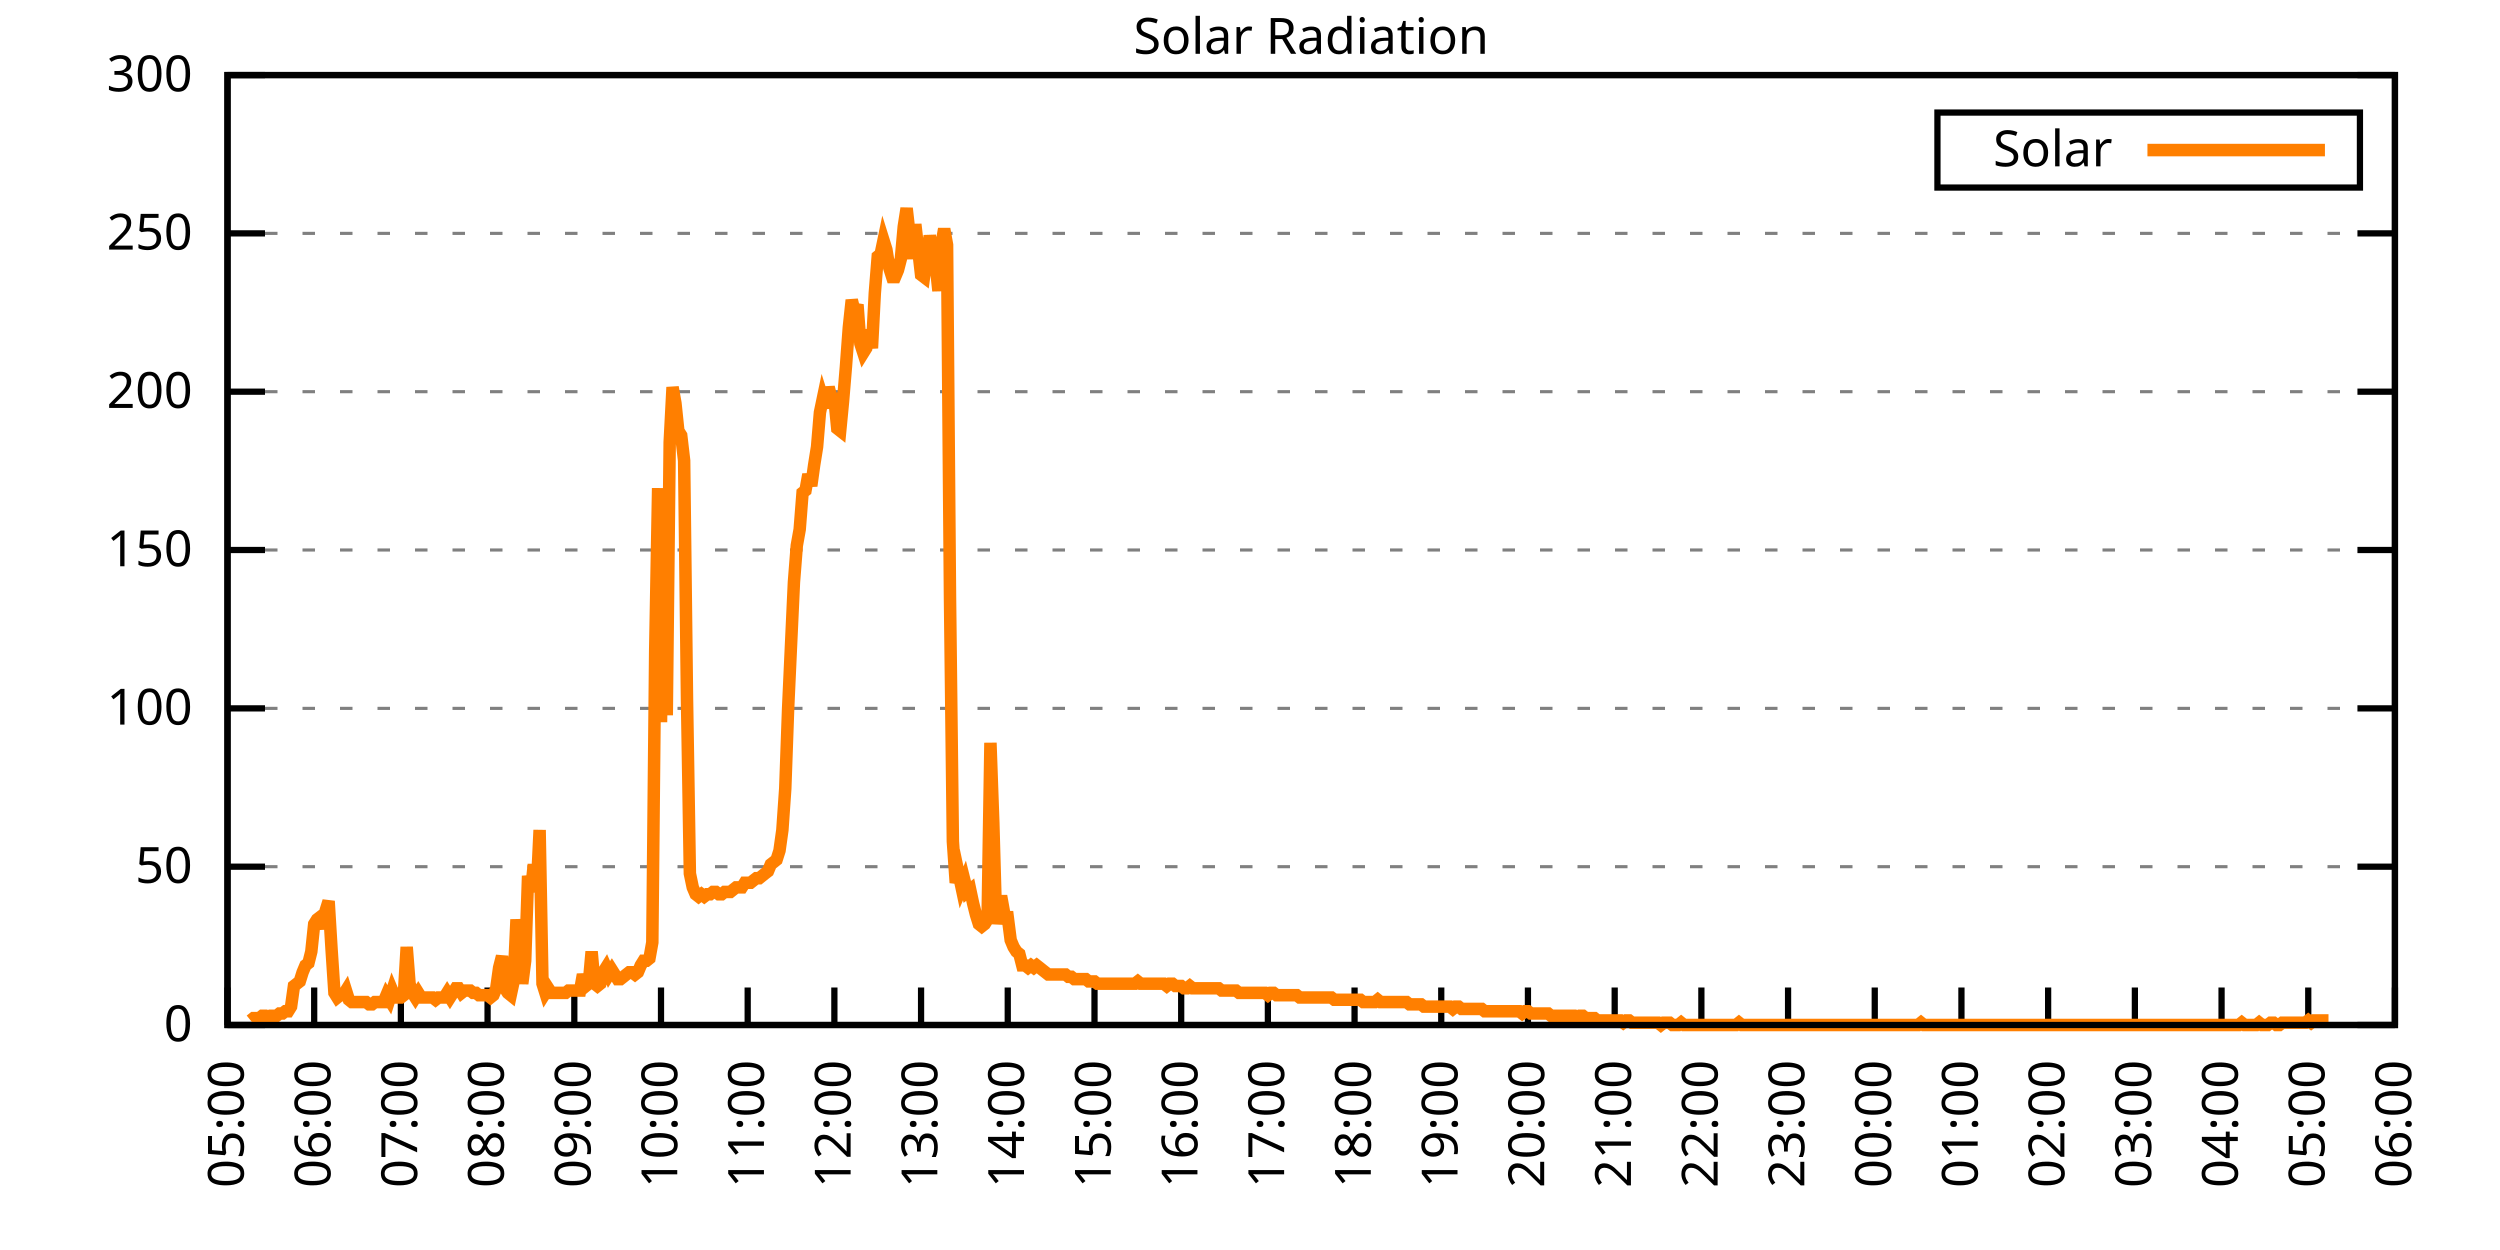
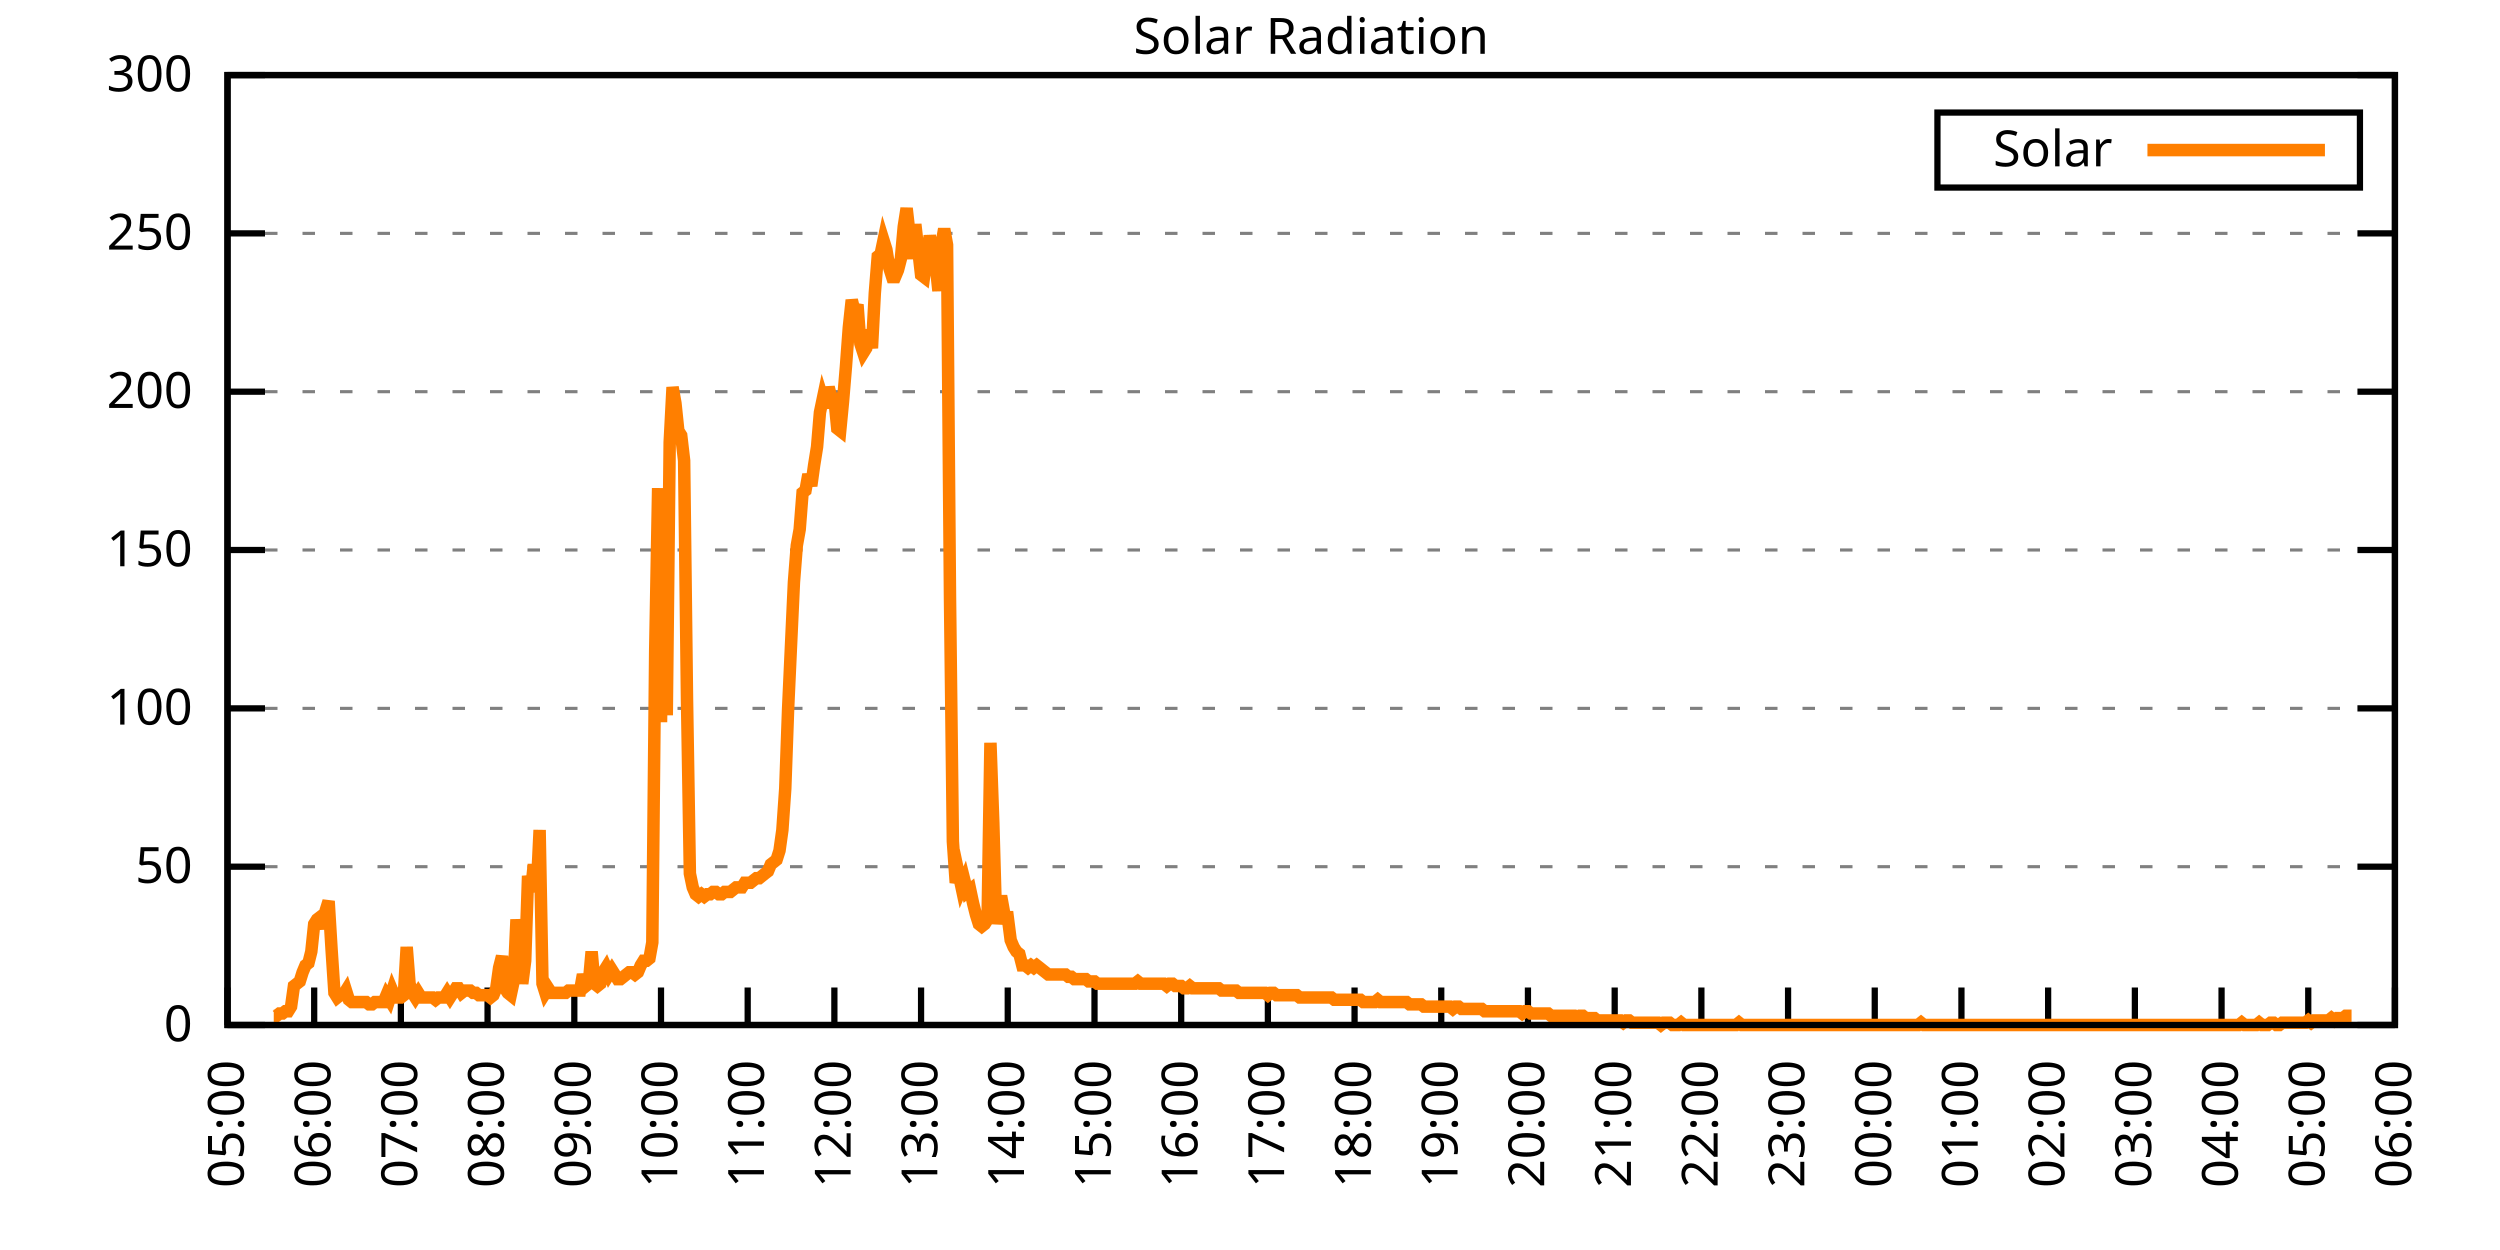
<svg xmlns="http://www.w3.org/2000/svg" xmlns:xlink="http://www.w3.org/1999/xlink" width="400" height="200" viewBox="0 0 400 200">
  <g id="gnuplot_canvas">
    <rect x="0" y="0" width="400" height="200" fill="none" />
    <defs>
      <circle id="gpDot" r="0.5" stroke-width="0.5" stroke="currentColor" />
      <path id="gpPt0" stroke-width="0.333" stroke="currentColor" d="M-1,0 h2 M0,-1 v2" />
      <path id="gpPt1" stroke-width="0.333" stroke="currentColor" d="M-1,-1 L1,1 M1,-1 L-1,1" />
      <path id="gpPt2" stroke-width="0.333" stroke="currentColor" d="M-1,0 L1,0 M0,-1 L0,1 M-1,-1 L1,1 M-1,1 L1,-1" />
      <rect id="gpPt3" stroke-width="0.333" stroke="currentColor" x="-1" y="-1" width="2" height="2" />
      <rect id="gpPt4" stroke-width="0.333" stroke="currentColor" fill="currentColor" x="-1" y="-1" width="2" height="2" />
      <circle id="gpPt5" stroke-width="0.333" stroke="currentColor" cx="0" cy="0" r="1" />
      <use xlink:href="#gpPt5" id="gpPt6" fill="currentColor" stroke="none" />
      <path id="gpPt7" stroke-width="0.333" stroke="currentColor" d="M0,-1.33 L-1.33,0.67 L1.33,0.67 z" />
      <use xlink:href="#gpPt7" id="gpPt8" fill="currentColor" stroke="none" />
      <use xlink:href="#gpPt7" id="gpPt9" stroke="currentColor" transform="rotate(180)" />
      <use xlink:href="#gpPt9" id="gpPt10" fill="currentColor" stroke="none" />
      <use xlink:href="#gpPt3" id="gpPt11" stroke="currentColor" transform="rotate(45)" />
      <use xlink:href="#gpPt11" id="gpPt12" fill="currentColor" stroke="none" />
      <path id="gpPt13" stroke-width="0.333" stroke="currentColor" d="M0,1.330 L1.265,0.411 L0.782,-1.067 L-0.782,-1.076 L-1.265,0.411 z" />
      <use xlink:href="#gpPt13" id="gpPt14" fill="currentColor" stroke="none" />
      <filter id="textbox" filterUnits="objectBoundingBox" x="0" y="0" height="1" width="1">
        <feFlood flood-color="white" flood-opacity="1" result="bgnd" />
        <feComposite in="SourceGraphic" in2="bgnd" operator="atop" />
      </filter>
      <filter id="greybox" filterUnits="objectBoundingBox" x="0" y="0" height="1" width="1">
        <feFlood flood-color="lightgrey" flood-opacity="1" result="grey" />
        <feComposite in="SourceGraphic" in2="grey" operator="atop" />
      </filter>
    </defs>
    <g fill="none" color="white" stroke="currentColor" stroke-width="1.00" stroke-linecap="butt" stroke-linejoin="miter">
</g>
    <g fill="none" color="black" stroke="currentColor" stroke-width="1.00" stroke-linecap="butt" stroke-linejoin="miter">
      <g stroke="none" shape-rendering="crispEdges">
        <polygon fill="rgb(255, 255, 255)" points="36.40,164.00 383.18,164.00 383.18,12.02 36.40,12.02 " />
      </g>
    </g>
    <g fill="none" color="black" stroke="currentColor" stroke-width="1.00" stroke-linecap="butt" stroke-linejoin="miter">
</g>
    <g fill="none" color="black" stroke="black" stroke-width="0.50" stroke-linecap="butt" stroke-linejoin="miter">
</g>
    <g fill="none" color="gray" stroke="currentColor" stroke-width="0.50" stroke-linecap="butt" stroke-linejoin="miter">
      <path stroke="gray" stroke-dasharray="2,4" class="gridline" d="M36.40,164.00 L383.19,164.00  " />
    </g>
    <g fill="none" color="gray" stroke="gray" stroke-width="1.00" stroke-linecap="butt" stroke-linejoin="miter">
</g>
    <g fill="none" color="black" stroke="currentColor" stroke-width="1.00" stroke-linecap="butt" stroke-linejoin="miter">
      <path stroke="black" d="M36.40,164.00 L42.40,164.00 M383.19,164.00 L377.19,164.00  " />
      <g transform="translate(30.80,166.60)" stroke="none" fill="black" font-family="Sans" font-size="8.00" text-anchor="end">
        <text>
          <tspan font-family="Sans"> 0</tspan>
        </text>
      </g>
    </g>
    <g fill="none" color="black" stroke="currentColor" stroke-width="1.00" stroke-linecap="butt" stroke-linejoin="miter">
</g>
    <g fill="none" color="black" stroke="black" stroke-width="0.50" stroke-linecap="butt" stroke-linejoin="miter">
</g>
    <g fill="none" color="gray" stroke="currentColor" stroke-width="0.50" stroke-linecap="butt" stroke-linejoin="miter">
      <path stroke="gray" stroke-dasharray="2,4" class="gridline" d="M36.40,138.67 L383.19,138.67  " />
    </g>
    <g fill="none" color="gray" stroke="gray" stroke-width="1.00" stroke-linecap="butt" stroke-linejoin="miter">
</g>
    <g fill="none" color="black" stroke="currentColor" stroke-width="1.00" stroke-linecap="butt" stroke-linejoin="miter">
      <path stroke="black" d="M36.40,138.67 L42.40,138.67 M383.19,138.67 L377.19,138.67  " />
      <g transform="translate(30.80,141.27)" stroke="none" fill="black" font-family="Sans" font-size="8.00" text-anchor="end">
        <text>
          <tspan font-family="Sans"> 50</tspan>
        </text>
      </g>
    </g>
    <g fill="none" color="black" stroke="currentColor" stroke-width="1.00" stroke-linecap="butt" stroke-linejoin="miter">
</g>
    <g fill="none" color="black" stroke="black" stroke-width="0.50" stroke-linecap="butt" stroke-linejoin="miter">
</g>
    <g fill="none" color="gray" stroke="currentColor" stroke-width="0.50" stroke-linecap="butt" stroke-linejoin="miter">
      <path stroke="gray" stroke-dasharray="2,4" class="gridline" d="M36.40,113.34 L383.19,113.34  " />
    </g>
    <g fill="none" color="gray" stroke="gray" stroke-width="1.00" stroke-linecap="butt" stroke-linejoin="miter">
</g>
    <g fill="none" color="black" stroke="currentColor" stroke-width="1.00" stroke-linecap="butt" stroke-linejoin="miter">
      <path stroke="black" d="M36.40,113.34 L42.40,113.34 M383.19,113.34 L377.19,113.34  " />
      <g transform="translate(30.80,115.94)" stroke="none" fill="black" font-family="Sans" font-size="8.00" text-anchor="end">
        <text>
          <tspan font-family="Sans"> 100</tspan>
        </text>
      </g>
    </g>
    <g fill="none" color="black" stroke="currentColor" stroke-width="1.00" stroke-linecap="butt" stroke-linejoin="miter">
</g>
    <g fill="none" color="black" stroke="black" stroke-width="0.50" stroke-linecap="butt" stroke-linejoin="miter">
</g>
    <g fill="none" color="gray" stroke="currentColor" stroke-width="0.50" stroke-linecap="butt" stroke-linejoin="miter">
      <path stroke="gray" stroke-dasharray="2,4" class="gridline" d="M36.40,88.00 L383.19,88.00  " />
    </g>
    <g fill="none" color="gray" stroke="gray" stroke-width="1.00" stroke-linecap="butt" stroke-linejoin="miter">
</g>
    <g fill="none" color="black" stroke="currentColor" stroke-width="1.00" stroke-linecap="butt" stroke-linejoin="miter">
      <path stroke="black" d="M36.40,88.00 L42.40,88.00 M383.19,88.00 L377.19,88.00  " />
      <g transform="translate(30.80,90.60)" stroke="none" fill="black" font-family="Sans" font-size="8.00" text-anchor="end">
        <text>
          <tspan font-family="Sans"> 150</tspan>
        </text>
      </g>
    </g>
    <g fill="none" color="black" stroke="currentColor" stroke-width="1.00" stroke-linecap="butt" stroke-linejoin="miter">
</g>
    <g fill="none" color="black" stroke="black" stroke-width="0.50" stroke-linecap="butt" stroke-linejoin="miter">
</g>
    <g fill="none" color="gray" stroke="currentColor" stroke-width="0.50" stroke-linecap="butt" stroke-linejoin="miter">
      <path stroke="gray" stroke-dasharray="2,4" class="gridline" d="M36.40,62.67 L383.19,62.67  " />
    </g>
    <g fill="none" color="gray" stroke="gray" stroke-width="1.00" stroke-linecap="butt" stroke-linejoin="miter">
</g>
    <g fill="none" color="black" stroke="currentColor" stroke-width="1.00" stroke-linecap="butt" stroke-linejoin="miter">
      <path stroke="black" d="M36.40,62.67 L42.40,62.67 M383.19,62.67 L377.19,62.67  " />
      <g transform="translate(30.80,65.27)" stroke="none" fill="black" font-family="Sans" font-size="8.00" text-anchor="end">
        <text>
          <tspan font-family="Sans"> 200</tspan>
        </text>
      </g>
    </g>
    <g fill="none" color="black" stroke="currentColor" stroke-width="1.00" stroke-linecap="butt" stroke-linejoin="miter">
</g>
    <g fill="none" color="black" stroke="black" stroke-width="0.50" stroke-linecap="butt" stroke-linejoin="miter">
</g>
    <g fill="none" color="gray" stroke="currentColor" stroke-width="0.50" stroke-linecap="butt" stroke-linejoin="miter">
      <path stroke="gray" stroke-dasharray="2,4" class="gridline" d="M36.40,37.34 L383.19,37.34  " />
    </g>
    <g fill="none" color="gray" stroke="gray" stroke-width="1.00" stroke-linecap="butt" stroke-linejoin="miter">
</g>
    <g fill="none" color="black" stroke="currentColor" stroke-width="1.00" stroke-linecap="butt" stroke-linejoin="miter">
      <path stroke="black" d="M36.40,37.34 L42.40,37.34 M383.19,37.34 L377.19,37.34  " />
      <g transform="translate(30.80,39.94)" stroke="none" fill="black" font-family="Sans" font-size="8.00" text-anchor="end">
        <text>
          <tspan font-family="Sans"> 250</tspan>
        </text>
      </g>
    </g>
    <g fill="none" color="black" stroke="currentColor" stroke-width="1.00" stroke-linecap="butt" stroke-linejoin="miter">
</g>
    <g fill="none" color="black" stroke="black" stroke-width="0.50" stroke-linecap="butt" stroke-linejoin="miter">
</g>
    <g fill="none" color="gray" stroke="currentColor" stroke-width="0.50" stroke-linecap="butt" stroke-linejoin="miter">
      <path stroke="gray" stroke-dasharray="2,4" class="gridline" d="M36.40,12.01 L383.19,12.01  " />
    </g>
    <g fill="none" color="gray" stroke="gray" stroke-width="1.00" stroke-linecap="butt" stroke-linejoin="miter">
</g>
    <g fill="none" color="black" stroke="currentColor" stroke-width="1.00" stroke-linecap="butt" stroke-linejoin="miter">
      <path stroke="black" d="M36.40,12.01 L42.40,12.01 M383.19,12.01 L377.19,12.01  " />
      <g transform="translate(30.80,14.61)" stroke="none" fill="black" font-family="Sans" font-size="8.00" text-anchor="end">
        <text>
          <tspan font-family="Sans"> 300</tspan>
        </text>
      </g>
    </g>
    <g fill="none" color="black" stroke="currentColor" stroke-width="1.00" stroke-linecap="butt" stroke-linejoin="miter">
      <path stroke="black" d="M36.40,164.00 L36.40,158.00  " />
      <g transform="translate(39.00,169.60) rotate(270.00)" stroke="none" fill="black" font-family="Sans" font-size="8.00" text-anchor="end">
        <text>
          <tspan font-family="Sans">05:00</tspan>
        </text>
      </g>
    </g>
    <g fill="none" color="black" stroke="currentColor" stroke-width="1.00" stroke-linecap="butt" stroke-linejoin="miter">
      <path stroke="black" d="M50.27,164.00 L50.27,158.00  " />
      <g transform="translate(52.87,169.60) rotate(270.00)" stroke="none" fill="black" font-family="Sans" font-size="8.00" text-anchor="end">
        <text>
          <tspan font-family="Sans">06:00</tspan>
        </text>
      </g>
    </g>
    <g fill="none" color="black" stroke="currentColor" stroke-width="1.00" stroke-linecap="butt" stroke-linejoin="miter">
      <path stroke="black" d="M64.14,164.00 L64.14,158.00  " />
      <g transform="translate(66.74,169.60) rotate(270.00)" stroke="none" fill="black" font-family="Sans" font-size="8.00" text-anchor="end">
        <text>
          <tspan font-family="Sans">07:00</tspan>
        </text>
      </g>
    </g>
    <g fill="none" color="black" stroke="currentColor" stroke-width="1.00" stroke-linecap="butt" stroke-linejoin="miter">
      <path stroke="black" d="M78.01,164.00 L78.01,158.00  " />
      <g transform="translate(80.61,169.60) rotate(270.00)" stroke="none" fill="black" font-family="Sans" font-size="8.00" text-anchor="end">
        <text>
          <tspan font-family="Sans">08:00</tspan>
        </text>
      </g>
    </g>
    <g fill="none" color="black" stroke="currentColor" stroke-width="1.00" stroke-linecap="butt" stroke-linejoin="miter">
      <path stroke="black" d="M91.89,164.00 L91.89,158.00  " />
      <g transform="translate(94.49,169.60) rotate(270.00)" stroke="none" fill="black" font-family="Sans" font-size="8.00" text-anchor="end">
        <text>
          <tspan font-family="Sans">09:00</tspan>
        </text>
      </g>
    </g>
    <g fill="none" color="black" stroke="currentColor" stroke-width="1.00" stroke-linecap="butt" stroke-linejoin="miter">
      <path stroke="black" d="M105.76,164.00 L105.76,158.00  " />
      <g transform="translate(108.36,169.60) rotate(270.00)" stroke="none" fill="black" font-family="Sans" font-size="8.00" text-anchor="end">
        <text>
          <tspan font-family="Sans">10:00</tspan>
        </text>
      </g>
    </g>
    <g fill="none" color="black" stroke="currentColor" stroke-width="1.00" stroke-linecap="butt" stroke-linejoin="miter">
      <path stroke="black" d="M119.63,164.00 L119.63,158.00  " />
      <g transform="translate(122.23,169.60) rotate(270.00)" stroke="none" fill="black" font-family="Sans" font-size="8.00" text-anchor="end">
        <text>
          <tspan font-family="Sans">11:00</tspan>
        </text>
      </g>
    </g>
    <g fill="none" color="black" stroke="currentColor" stroke-width="1.00" stroke-linecap="butt" stroke-linejoin="miter">
      <path stroke="black" d="M133.50,164.00 L133.50,158.00  " />
      <g transform="translate(136.10,169.60) rotate(270.00)" stroke="none" fill="black" font-family="Sans" font-size="8.00" text-anchor="end">
        <text>
          <tspan font-family="Sans">12:00</tspan>
        </text>
      </g>
    </g>
    <g fill="none" color="black" stroke="currentColor" stroke-width="1.00" stroke-linecap="butt" stroke-linejoin="miter">
      <path stroke="black" d="M147.37,164.00 L147.37,158.00  " />
      <g transform="translate(149.97,169.60) rotate(270.00)" stroke="none" fill="black" font-family="Sans" font-size="8.00" text-anchor="end">
        <text>
          <tspan font-family="Sans">13:00</tspan>
        </text>
      </g>
    </g>
    <g fill="none" color="black" stroke="currentColor" stroke-width="1.00" stroke-linecap="butt" stroke-linejoin="miter">
      <path stroke="black" d="M161.24,164.00 L161.24,158.00  " />
      <g transform="translate(163.84,169.60) rotate(270.00)" stroke="none" fill="black" font-family="Sans" font-size="8.00" text-anchor="end">
        <text>
          <tspan font-family="Sans">14:00</tspan>
        </text>
      </g>
    </g>
    <g fill="none" color="black" stroke="currentColor" stroke-width="1.00" stroke-linecap="butt" stroke-linejoin="miter">
      <path stroke="black" d="M175.12,164.00 L175.12,158.00  " />
      <g transform="translate(177.72,169.60) rotate(270.00)" stroke="none" fill="black" font-family="Sans" font-size="8.00" text-anchor="end">
        <text>
          <tspan font-family="Sans">15:00</tspan>
        </text>
      </g>
    </g>
    <g fill="none" color="black" stroke="currentColor" stroke-width="1.00" stroke-linecap="butt" stroke-linejoin="miter">
      <path stroke="black" d="M188.99,164.00 L188.99,158.00  " />
      <g transform="translate(191.59,169.60) rotate(270.00)" stroke="none" fill="black" font-family="Sans" font-size="8.00" text-anchor="end">
        <text>
          <tspan font-family="Sans">16:00</tspan>
        </text>
      </g>
    </g>
    <g fill="none" color="black" stroke="currentColor" stroke-width="1.00" stroke-linecap="butt" stroke-linejoin="miter">
      <path stroke="black" d="M202.86,164.00 L202.86,158.00  " />
      <g transform="translate(205.46,169.60) rotate(270.00)" stroke="none" fill="black" font-family="Sans" font-size="8.00" text-anchor="end">
        <text>
          <tspan font-family="Sans">17:00</tspan>
        </text>
      </g>
    </g>
    <g fill="none" color="black" stroke="currentColor" stroke-width="1.00" stroke-linecap="butt" stroke-linejoin="miter">
      <path stroke="black" d="M216.73,164.00 L216.73,158.00  " />
      <g transform="translate(219.33,169.60) rotate(270.00)" stroke="none" fill="black" font-family="Sans" font-size="8.00" text-anchor="end">
        <text>
          <tspan font-family="Sans">18:00</tspan>
        </text>
      </g>
    </g>
    <g fill="none" color="black" stroke="currentColor" stroke-width="1.00" stroke-linecap="butt" stroke-linejoin="miter">
      <path stroke="black" d="M230.60,164.00 L230.60,158.00  " />
      <g transform="translate(233.20,169.60) rotate(270.00)" stroke="none" fill="black" font-family="Sans" font-size="8.00" text-anchor="end">
        <text>
          <tspan font-family="Sans">19:00</tspan>
        </text>
      </g>
    </g>
    <g fill="none" color="black" stroke="currentColor" stroke-width="1.00" stroke-linecap="butt" stroke-linejoin="miter">
      <path stroke="black" d="M244.47,164.00 L244.47,158.00  " />
      <g transform="translate(247.07,169.60) rotate(270.00)" stroke="none" fill="black" font-family="Sans" font-size="8.00" text-anchor="end">
        <text>
          <tspan font-family="Sans">20:00</tspan>
        </text>
      </g>
    </g>
    <g fill="none" color="black" stroke="currentColor" stroke-width="1.00" stroke-linecap="butt" stroke-linejoin="miter">
      <path stroke="black" d="M258.35,164.00 L258.35,158.00  " />
      <g transform="translate(260.95,169.60) rotate(270.00)" stroke="none" fill="black" font-family="Sans" font-size="8.00" text-anchor="end">
        <text>
          <tspan font-family="Sans">21:00</tspan>
        </text>
      </g>
    </g>
    <g fill="none" color="black" stroke="currentColor" stroke-width="1.00" stroke-linecap="butt" stroke-linejoin="miter">
      <path stroke="black" d="M272.22,164.00 L272.22,158.00  " />
      <g transform="translate(274.82,169.60) rotate(270.00)" stroke="none" fill="black" font-family="Sans" font-size="8.00" text-anchor="end">
        <text>
          <tspan font-family="Sans">22:00</tspan>
        </text>
      </g>
    </g>
    <g fill="none" color="black" stroke="currentColor" stroke-width="1.00" stroke-linecap="butt" stroke-linejoin="miter">
      <path stroke="black" d="M286.09,164.00 L286.09,158.00  " />
      <g transform="translate(288.69,169.60) rotate(270.00)" stroke="none" fill="black" font-family="Sans" font-size="8.00" text-anchor="end">
        <text>
          <tspan font-family="Sans">23:00</tspan>
        </text>
      </g>
    </g>
    <g fill="none" color="black" stroke="currentColor" stroke-width="1.00" stroke-linecap="butt" stroke-linejoin="miter">
      <path stroke="black" d="M299.96,164.00 L299.96,158.00  " />
      <g transform="translate(302.56,169.60) rotate(270.00)" stroke="none" fill="black" font-family="Sans" font-size="8.00" text-anchor="end">
        <text>
          <tspan font-family="Sans">00:00</tspan>
        </text>
      </g>
    </g>
    <g fill="none" color="black" stroke="currentColor" stroke-width="1.00" stroke-linecap="butt" stroke-linejoin="miter">
      <path stroke="black" d="M313.83,164.00 L313.83,158.00  " />
      <g transform="translate(316.43,169.60) rotate(270.00)" stroke="none" fill="black" font-family="Sans" font-size="8.00" text-anchor="end">
        <text>
          <tspan font-family="Sans">01:00</tspan>
        </text>
      </g>
    </g>
    <g fill="none" color="black" stroke="currentColor" stroke-width="1.00" stroke-linecap="butt" stroke-linejoin="miter">
      <path stroke="black" d="M327.70,164.00 L327.70,158.00  " />
      <g transform="translate(330.30,169.60) rotate(270.00)" stroke="none" fill="black" font-family="Sans" font-size="8.00" text-anchor="end">
        <text>
          <tspan font-family="Sans">02:00</tspan>
        </text>
      </g>
    </g>
    <g fill="none" color="black" stroke="currentColor" stroke-width="1.00" stroke-linecap="butt" stroke-linejoin="miter">
      <path stroke="black" d="M341.58,164.00 L341.58,158.00  " />
      <g transform="translate(344.18,169.60) rotate(270.00)" stroke="none" fill="black" font-family="Sans" font-size="8.00" text-anchor="end">
        <text>
          <tspan font-family="Sans">03:00</tspan>
        </text>
      </g>
    </g>
    <g fill="none" color="black" stroke="currentColor" stroke-width="1.00" stroke-linecap="butt" stroke-linejoin="miter">
      <path stroke="black" d="M355.45,164.00 L355.45,158.00  " />
      <g transform="translate(358.05,169.60) rotate(270.00)" stroke="none" fill="black" font-family="Sans" font-size="8.00" text-anchor="end">
        <text>
          <tspan font-family="Sans">04:00</tspan>
        </text>
      </g>
    </g>
    <g fill="none" color="black" stroke="currentColor" stroke-width="1.00" stroke-linecap="butt" stroke-linejoin="miter">
      <path stroke="black" d="M369.32,164.00 L369.32,158.00  " />
      <g transform="translate(371.92,169.60) rotate(270.00)" stroke="none" fill="black" font-family="Sans" font-size="8.00" text-anchor="end">
        <text>
          <tspan font-family="Sans">05:00</tspan>
        </text>
      </g>
    </g>
    <g fill="none" color="black" stroke="currentColor" stroke-width="1.00" stroke-linecap="butt" stroke-linejoin="miter">
      <path stroke="black" d="M383.19,164.00 L383.19,158.00  " />
      <g transform="translate(385.79,169.60) rotate(270.00)" stroke="none" fill="black" font-family="Sans" font-size="8.00" text-anchor="end">
        <text>
          <tspan font-family="Sans">06:00</tspan>
        </text>
      </g>
    </g>
    <g fill="none" color="black" stroke="currentColor" stroke-width="1.00" stroke-linecap="butt" stroke-linejoin="miter">
</g>
    <g fill="none" color="black" stroke="currentColor" stroke-width="1.00" stroke-linecap="butt" stroke-linejoin="miter">
      <path stroke="black" d="M36.40,12.01 L36.40,164.00 L383.19,164.00 L383.19,12.01 L36.40,12.01 Z  " />
    </g>
    <g fill="none" color="black" stroke="currentColor" stroke-width="1.00" stroke-linecap="butt" stroke-linejoin="miter">
</g>
    <g fill="none" color="black" stroke="currentColor" stroke-width="1.00" stroke-linecap="butt" stroke-linejoin="miter">
      <path stroke="black" d="M309.99,30.01 L309.99,18.01 L377.59,18.01 L377.59,30.01 L309.99,30.01 Z  " />
    </g>
    <g id="Solar_Radiation_plot_1">
      <g fill="none" color="white" stroke="black" stroke-width="2.00" stroke-linecap="butt" stroke-linejoin="miter">
</g>
      <g fill="none" color="black" stroke="currentColor" stroke-width="2.00" stroke-linecap="butt" stroke-linejoin="miter">
        <g transform="translate(337.99,26.61)" stroke="none" fill="black" font-family="Sans" font-size="8.00" text-anchor="end">
          <text>
            <tspan font-family="Sans">Solar</tspan>
          </text>
        </g>
      </g>
      <g fill="none" color="black" stroke="currentColor" stroke-width="2.00" stroke-linecap="butt" stroke-linejoin="miter">
-         <path stroke="rgb(255, 127,   0)" d="M343.59,24.01 L371.99,24.01 M40.10,163.27 L40.56,162.90 L41.02,162.90 L41.49,162.90 L41.95,162.53 L42.41,162.53   L42.87,162.90 L43.34,162.53 L43.80,162.53 L44.26,162.53 L44.72,162.16 L45.19,162.16 L45.65,161.80 L46.11,161.80   L46.57,161.06 L47.03,157.76 L47.50,157.39 L47.96,157.03 L48.42,155.56 L48.88,154.46 L49.35,154.09 L49.81,152.25   L50.27,147.85 L50.73,147.11 L51.20,146.75 L51.66,148.58 L52.12,145.65 L52.58,144.18 L53.05,151.89 L53.51,158.86   L53.97,159.60 L54.43,159.23 L54.90,159.23 L55.36,158.49 L55.82,159.96 L56.28,160.33 L56.75,160.33 L57.21,160.33   L57.67,160.33 L58.13,160.33 L58.59,160.33 L59.06,160.70 L59.52,160.70 L59.98,160.33 L60.44,160.33 L60.91,160.33   L61.37,160.33 L61.83,159.23 L62.29,159.96 L62.76,158.49 L63.22,159.60 L63.68,159.60 L64.14,159.60 L64.61,159.23   L65.07,151.52 L65.53,157.39 L65.99,158.86 L66.46,159.60 L66.92,158.86 L67.38,159.60 L67.84,159.60 L68.30,159.60   L68.77,159.60 L69.23,159.60 L69.69,159.96 L70.15,159.60 L70.62,159.60 L71.08,159.60 L71.54,158.86 L72.00,159.60   L72.47,158.86 L72.93,158.13 L73.39,158.13 L73.85,158.86 L74.32,158.49 L74.78,158.49 L75.24,158.49 L75.70,158.86   L76.17,158.86 L76.63,159.23 L77.09,159.23 L77.55,159.23 L78.01,159.23 L78.48,159.60 L78.94,159.23 L79.40,158.13   L79.86,154.82 L80.33,152.99 L80.79,158.13 L81.25,158.86 L81.71,159.23 L82.18,157.03 L82.64,147.11 L83.10,152.25   L83.56,157.39 L84.03,153.72 L84.49,140.14 L84.95,142.71 L85.41,138.30 L85.88,142.34 L86.34,132.80 L86.80,157.39   L87.26,158.86 L87.72,158.13 L88.19,158.86 L88.65,158.86 L89.11,158.86 L89.57,158.86 L90.04,158.86 L90.50,158.86   L90.96,158.49 L91.42,158.49 L91.89,158.49 L92.35,158.49 L92.81,158.49 L93.27,155.92 L93.74,157.76 L94.20,157.39   L94.66,152.25 L95.12,157.39 L95.59,157.76 L96.05,157.39 L96.51,155.56 L96.97,154.82 L97.44,155.92 L97.90,155.19   L98.36,155.92 L98.82,156.66 L99.28,156.66 L99.75,156.29 L100.21,155.92 L100.67,155.56 L101.13,155.56 L101.60,155.92   L102.06,155.56 L102.52,154.46 L102.98,153.72 L103.45,153.72 L103.91,153.35 L104.37,150.79 L104.83,104.17 L105.30,78.10   L105.76,115.55 L106.22,82.51 L106.68,114.44 L107.15,70.76 L107.61,61.95 L108.07,64.52 L108.53,68.93 L108.99,69.66   L109.46,73.70 L109.92,111.88 L110.38,139.77 L110.84,141.98 L111.31,143.08 L111.77,143.44 L112.23,143.08 L112.69,143.44   L113.16,143.08 L113.62,143.08 L114.08,142.71 L114.54,142.71 L115.01,143.08 L115.47,143.08 L115.93,142.71 L116.39,142.71   L116.86,142.71 L117.32,142.34 L117.78,141.98 L118.24,141.98 L118.70,141.98 L119.17,141.24 L119.63,141.24 L120.09,141.24   L120.55,140.87 L121.02,140.51 L121.48,140.51 L121.94,140.14 L122.40,139.77 L122.87,139.41 L123.33,138.30 L123.79,137.94   L124.25,137.57 L124.72,136.10 L125.18,132.80 L125.64,126.19 L126.10,113.34 L126.57,103.07 L127.03,93.15 L127.49,87.28   L127.95,84.71 L128.41,78.84 L128.88,78.47 L129.34,75.90 L129.80,77.74 L130.26,74.43 L130.73,71.50 L131.19,65.99   L131.65,63.79 L132.11,65.26 L132.58,61.95 L133.04,63.79 L133.50,63.79 L133.96,68.56 L134.43,68.93 L134.89,64.16   L135.35,58.65 L135.81,52.41 L136.28,48.00 L136.74,49.84 L137.20,48.74 L137.66,54.98 L138.13,56.45 L138.59,55.71   L139.05,52.78 L139.51,55.71 L139.97,46.90 L140.44,41.03 L140.90,40.66 L141.36,38.46 L141.82,39.93 L142.29,42.87   L142.75,44.33 L143.21,44.33 L143.67,43.23 L144.14,41.40 L144.60,36.26 L145.06,33.32 L145.52,37.36 L145.99,41.40   L146.45,35.89 L146.91,39.93 L147.37,43.97 L147.84,44.33 L148.30,41.03 L148.76,37.73 L149.22,39.93 L149.68,42.13   L150.15,46.54 L150.61,39.19 L151.07,36.63 L151.53,39.19 L152.00,95.72 L152.46,134.63 L152.92,141.24 L153.38,139.77   L153.85,141.98 L154.31,140.87 L154.77,142.71 L155.23,142.34 L155.70,144.55 L156.16,146.38 L156.62,147.85 L157.08,148.22   L157.55,147.85 L158.01,147.11 L158.47,118.85 L158.93,131.70 L159.39,147.85 L159.86,144.18 L160.32,144.18 L160.78,146.75   L161.24,146.75 L161.71,150.42 L162.17,151.52 L162.63,152.25 L163.09,152.62 L163.56,154.46 L164.02,154.46 L164.48,154.82   L164.94,154.46 L165.41,154.82 L165.87,154.46 L166.33,154.82 L166.79,155.19 L167.26,155.56 L167.72,155.92 L168.18,155.92   L168.64,155.92 L169.10,155.92 L169.57,155.92 L170.03,155.92 L170.49,155.92 L170.95,156.29 L171.42,156.29 L171.88,156.66   L172.34,156.66 L172.80,156.66 L173.27,156.66 L173.73,156.66 L174.19,157.03 L174.65,157.03 L175.12,157.03 L175.58,157.39   L176.04,157.39 L176.50,157.39 L176.97,157.39 L177.43,157.39 L177.89,157.39 L178.35,157.39 L178.82,157.39 L179.28,157.39   L179.74,157.39 L180.20,157.39 L180.66,157.39 L181.13,157.39 L181.59,157.39 L182.05,157.03 L182.51,157.39 L182.98,157.39   L183.44,157.39 L183.90,157.39 L184.36,157.39 L184.83,157.39 L185.29,157.39 L185.75,157.39 L186.21,157.39 L186.68,157.76   L187.14,157.39 L187.60,157.39 L188.06,157.76 L188.53,157.76 L188.99,157.76 L189.45,158.13 L189.91,158.13 L190.37,157.76   L190.84,158.13 L191.30,158.13 L191.76,158.13 L192.22,158.13 L192.69,158.13 L193.15,158.13 L193.61,158.13 L194.07,158.13   L194.54,158.13 L195.00,158.13 L195.46,158.49 L195.92,158.49 L196.39,158.49 L196.85,158.49 L197.31,158.49 L197.77,158.49   L198.24,158.86 L198.70,158.86 L199.16,158.86 L199.62,158.86 L200.08,158.86 L200.55,158.86 L201.01,158.86 L201.47,158.86   L201.93,158.86 L202.40,158.86 L202.86,159.23 L203.32,158.86 L203.78,158.86 L204.25,159.23 L204.71,159.23 L205.17,159.23   L205.63,159.23 L206.10,159.23 L206.56,159.23 L207.02,159.23 L207.48,159.23 L207.95,159.60 L208.41,159.60 L208.87,159.60   L209.33,159.60 L209.80,159.60 L210.26,159.60 L210.72,159.60 L211.18,159.60 L211.64,159.60 L212.11,159.60 L212.57,159.60   L213.03,159.60 L213.49,159.96 L213.96,159.96 L214.42,159.96 L214.88,159.96 L215.34,159.96 L215.81,159.96 L216.27,159.96   L216.73,159.96 L217.19,159.96 L217.66,159.96 L218.12,160.33 L218.58,160.33 L219.04,160.33 L219.51,160.33 L219.97,160.33   L220.43,159.96 L220.89,160.33 L221.35,160.33 L221.82,160.33 L222.28,160.33 L222.74,160.33 L223.20,160.33 L223.67,160.33   L224.13,160.33 L224.59,160.33 L225.05,160.33 L225.52,160.70 L225.98,160.70 L226.44,160.70 L226.90,160.70 L227.37,160.70   L227.83,161.06 L228.29,161.06 L228.75,161.06 L229.22,161.06 L229.68,161.06 L230.14,161.06 L230.60,161.06 L231.06,161.06   L231.53,161.06 L231.99,161.06 L232.45,161.43 L232.91,161.06 L233.38,161.06 L233.84,161.43 L234.30,161.43 L234.76,161.43   L235.23,161.43 L235.69,161.43 L236.15,161.43 L236.61,161.43 L237.08,161.43 L237.54,161.80 L238.00,161.80 L238.46,161.80   L238.93,161.80 L239.39,161.80 L239.85,161.80 L240.31,161.80 L240.77,161.80 L241.24,161.80 L241.70,161.80 L242.16,161.80   L242.62,161.80 L243.09,161.80 L243.55,162.16 L244.01,161.80 L244.47,161.80 L244.94,162.16 L245.40,162.16 L245.86,162.16   L246.32,162.16 L246.79,162.16 L247.25,162.16 L247.71,162.16 L248.17,162.53 L248.64,162.53 L249.10,162.53 L249.56,162.53   L250.02,162.53 L250.49,162.53 L250.95,162.53 L251.41,162.53 L251.87,162.53 L252.33,162.90 L252.80,162.53 L253.26,162.53   L253.72,162.90 L254.18,162.90 L254.65,162.90 L255.11,162.90 L255.57,163.27 L256.03,163.27 L256.50,163.27 L256.96,163.27   L257.42,163.27 L257.88,163.27 L258.35,163.27 L258.81,163.27 L259.27,163.27 L259.73,163.63 L260.20,163.27 L260.66,163.27   L261.12,163.63 L261.58,163.63 L262.04,163.63 L262.51,163.63 L262.97,163.63 L263.43,163.63 L263.89,163.63 L264.36,163.63   L264.82,163.63 L265.28,163.63 L265.74,164.00 L266.21,163.63 L266.67,163.63 L267.13,163.63 L267.59,164.00 L268.06,164.00   L268.52,164.00 L268.98,163.63 L269.44,164.00 L269.91,164.00 L270.37,164.00 L270.83,164.00 L271.29,164.00 L271.75,164.00   L272.22,164.00 L272.68,164.00 L273.14,164.00 L273.60,164.00 L274.07,164.00 L274.53,164.00 L274.99,164.00 L275.45,164.00   L275.92,164.00 L276.38,164.00 L276.84,164.00 L277.30,164.00 L277.77,164.00 L278.23,163.63 L278.69,164.00 L279.15,164.00   L279.62,164.00 L280.08,164.00 L280.54,164.00 L281.00,164.00 L281.46,164.00 L281.93,164.00 L282.39,164.00 L282.85,164.00   L283.31,164.00 L283.78,164.00 L284.24,164.00 L284.70,164.00 L285.16,164.00 L285.63,164.00 L286.09,164.00 L286.55,164.00   L287.01,164.00 L287.48,164.00 L287.94,164.00 L288.40,164.00 L288.86,164.00 L289.33,164.00 L289.79,164.00 L290.25,164.00   L290.71,164.00 L291.18,164.00 L291.64,164.00 L292.10,164.00 L292.56,164.00 L293.02,164.00 L293.49,164.00 L293.95,164.00   L294.41,164.00 L294.87,164.00 L295.34,164.00 L295.80,164.00 L296.26,164.00 L296.72,164.00 L297.19,164.00 L297.65,164.00   L298.11,164.00 L298.57,164.00 L299.04,164.00 L299.50,164.00 L299.96,164.00 L300.42,164.00 L300.89,164.00 L301.35,164.00   L301.81,164.00 L302.27,164.00 L302.73,164.00 L303.20,164.00 L303.66,164.00 L304.12,164.00 L304.58,164.00 L305.05,164.00   L305.51,164.00 L305.97,164.00 L306.43,164.00 L306.90,164.00 L307.36,163.63 L307.82,164.00 L308.28,164.00 L308.75,164.00   L309.21,164.00 L309.67,164.00 L310.13,164.00 L310.60,164.00 L311.06,164.00 L311.52,164.00 L311.98,164.00 L312.44,164.00   L312.91,164.00 L313.37,164.00 L313.83,164.00 L314.29,164.00 L314.76,164.00 L315.22,164.00 L315.68,164.00 L316.14,164.00   L316.61,164.00 L317.07,164.00 L317.53,164.00 L317.99,164.00 L318.46,164.00 L318.92,164.00 L319.38,164.00 L319.84,164.00   L320.31,164.00 L320.77,164.00 L321.23,164.00 L321.69,164.00 L322.15,164.00 L322.62,164.00 L323.08,164.00 L323.54,164.00   L324.00,164.00 L324.47,164.00 L324.93,164.00 L325.39,164.00 L325.85,164.00 L326.32,164.00 L326.78,164.00 L327.24,164.00   L327.70,164.00 L328.17,164.00 L328.63,164.00 L329.09,164.00 L329.55,164.00 L330.02,164.00 L330.48,164.00 L330.94,164.00   L331.40,164.00 L331.87,164.00 L332.33,164.00 L332.79,164.00 L333.25,164.00 L333.71,164.00 L334.18,164.00 L334.64,164.00   L335.10,164.00 L335.56,164.00 L336.03,164.00 L336.49,164.00 L336.95,164.00 L337.41,164.00 L337.88,164.00 L338.34,164.00   L338.80,164.00 L339.26,164.00 L339.73,164.00 L340.19,164.00 L340.65,164.00 L341.11,164.00 L341.58,164.00 L342.04,164.00   L342.50,164.00 L342.96,164.00 L343.42,164.00 L343.89,164.00 L344.35,164.00 L344.81,164.00 L345.27,164.00 L345.74,164.00   L346.20,164.00 L346.66,164.00 L347.12,164.00 L347.59,164.00 L348.05,164.00 L348.51,164.00 L348.97,164.00 L349.44,164.00   L349.90,164.00 L350.36,164.00 L350.82,164.00 L351.29,164.00 L351.75,164.00 L352.21,164.00 L352.67,164.00 L353.13,164.00   L353.60,164.00 L354.06,164.00 L354.52,164.00 L354.98,164.00 L355.45,164.00 L355.91,164.00 L356.37,164.00 L356.83,164.00   L357.30,164.00 L357.76,164.00 L358.22,164.00 L358.68,163.63 L359.15,164.00 L359.61,164.00 L360.07,164.00 L360.53,164.00   L361.00,164.00 L361.46,163.63 L361.92,164.00 L362.38,164.00 L362.84,164.00 L363.31,163.63 L363.77,163.63 L364.23,164.00   L364.69,164.00 L365.16,163.63 L365.62,163.63 L366.08,163.63 L366.54,163.63 L367.01,163.63 L367.47,163.63 L367.93,163.63   L368.39,163.63 L368.86,163.63 L369.32,163.27 L369.78,163.63 L370.24,163.27 L370.71,163.27 L371.17,163.27 L371.63,163.27   L372.09,163.27 L372.56,163.27  " />
+         <path stroke="rgb(255, 127,   0)" d="M343.59,24.01 L371.99,24.01 M43.80,162.53 L44.26,162.53 L44.72,162.16 L45.19,162.16 L45.65,161.80 L46.11,161.80   L46.57,161.06 L47.03,157.76 L47.50,157.39 L47.96,157.03 L48.42,155.56 L48.88,154.46 L49.35,154.09 L49.81,152.25   L50.27,147.85 L50.73,147.11 L51.20,146.75 L51.66,148.58 L52.12,145.65 L52.58,144.18 L53.05,151.89 L53.51,158.86   L53.97,159.60 L54.43,159.23 L54.90,159.23 L55.36,158.49 L55.82,159.96 L56.28,160.33 L56.75,160.33 L57.21,160.33   L57.67,160.33 L58.13,160.33 L58.59,160.33 L59.06,160.70 L59.52,160.70 L59.98,160.33 L60.44,160.33 L60.91,160.33   L61.37,160.33 L61.83,159.23 L62.29,159.96 L62.76,158.49 L63.22,159.60 L63.68,159.60 L64.14,159.60 L64.61,159.23   L65.07,151.52 L65.53,157.39 L65.99,158.86 L66.46,159.60 L66.92,158.86 L67.38,159.60 L67.84,159.60 L68.30,159.60   L68.77,159.60 L69.23,159.60 L69.69,159.96 L70.15,159.60 L70.62,159.60 L71.08,159.60 L71.54,158.86 L72.00,159.60   L72.47,158.86 L72.93,158.13 L73.39,158.13 L73.85,158.86 L74.32,158.49 L74.78,158.49 L75.24,158.49 L75.70,158.86   L76.17,158.86 L76.63,159.23 L77.09,159.23 L77.55,159.23 L78.01,159.23 L78.48,159.60 L78.94,159.23 L79.40,158.13   L79.86,154.82 L80.33,152.99 L80.79,158.13 L81.25,158.86 L81.71,159.23 L82.18,157.03 L82.64,147.11 L83.10,152.25   L83.56,157.39 L84.03,153.72 L84.49,140.14 L84.95,142.71 L85.41,138.30 L85.88,142.34 L86.34,132.80 L86.80,157.39   L87.26,158.86 L87.72,158.13 L88.19,158.86 L88.65,158.86 L89.11,158.86 L89.57,158.86 L90.04,158.86 L90.50,158.86   L90.96,158.49 L91.42,158.49 L91.89,158.49 L92.35,158.49 L92.81,158.49 L93.27,155.92 L93.74,157.76 L94.20,157.39   L94.66,152.25 L95.12,157.39 L95.59,157.76 L96.05,157.39 L96.51,155.56 L96.97,154.82 L97.44,155.92 L97.90,155.19   L98.36,155.92 L98.82,156.66 L99.28,156.66 L99.75,156.29 L100.21,155.92 L100.67,155.56 L101.13,155.56 L101.60,155.92   L102.06,155.56 L102.52,154.46 L102.98,153.72 L103.45,153.72 L103.91,153.35 L104.37,150.79 L104.83,104.17 L105.30,78.10   L105.76,115.55 L106.22,82.51 L106.68,114.44 L107.15,70.76 L107.61,61.95 L108.07,64.52 L108.53,68.93 L108.99,69.66   L109.46,73.70 L109.92,111.88 L110.38,139.77 L110.84,141.98 L111.31,143.08 L111.77,143.44 L112.23,143.08 L112.69,143.44   L113.16,143.08 L113.62,143.08 L114.08,142.71 L114.54,142.71 L115.01,143.08 L115.47,143.08 L115.93,142.71 L116.39,142.71   L116.86,142.71 L117.32,142.34 L117.78,141.98 L118.24,141.98 L118.70,141.98 L119.17,141.24 L119.63,141.24 L120.09,141.24   L120.55,140.87 L121.02,140.51 L121.48,140.51 L121.94,140.14 L122.40,139.77 L122.87,139.41 L123.33,138.30 L123.79,137.94   L124.25,137.57 L124.72,136.10 L125.18,132.80 L125.64,126.19 L126.10,113.34 L126.57,103.07 L127.03,93.15 L127.49,87.28   L127.95,84.71 L128.41,78.84 L128.88,78.47 L129.34,75.90 L129.80,77.74 L130.26,74.43 L130.73,71.50 L131.19,65.99   L131.65,63.79 L132.11,65.26 L132.58,61.95 L133.04,63.79 L133.50,63.79 L133.96,68.56 L134.43,68.93 L134.89,64.16   L135.35,58.65 L135.81,52.41 L136.28,48.00 L136.74,49.84 L137.20,48.74 L137.66,54.98 L138.13,56.45 L138.59,55.71   L139.05,52.78 L139.51,55.71 L139.97,46.90 L140.44,41.03 L140.90,40.66 L141.36,38.46 L141.82,39.93 L142.29,42.87   L142.75,44.33 L143.21,44.33 L143.67,43.23 L144.14,41.40 L144.60,36.26 L145.06,33.32 L145.52,37.36 L145.99,41.40   L146.45,35.89 L146.91,39.93 L147.37,43.97 L147.84,44.33 L148.30,41.03 L148.76,37.73 L149.22,39.93 L149.68,42.13   L150.15,46.54 L150.61,39.19 L151.07,36.63 L151.53,39.19 L152.00,95.72 L152.46,134.63 L152.92,141.24 L153.38,139.77   L153.85,141.98 L154.31,140.87 L154.77,142.71 L155.23,142.34 L155.70,144.55 L156.16,146.38 L156.62,147.85 L157.08,148.22   L157.55,147.85 L158.01,147.11 L158.47,118.85 L158.93,131.70 L159.39,147.85 L159.86,144.18 L160.32,144.18 L160.78,146.75   L161.24,146.75 L161.71,150.42 L162.17,151.52 L162.63,152.25 L163.09,152.62 L163.56,154.46 L164.02,154.46 L164.48,154.82   L164.94,154.46 L165.41,154.82 L165.87,154.46 L166.33,154.82 L166.79,155.19 L167.26,155.56 L167.72,155.92 L168.18,155.92   L168.64,155.92 L169.10,155.92 L169.57,155.92 L170.03,155.92 L170.49,155.92 L170.95,156.29 L171.42,156.29 L171.88,156.66   L172.34,156.66 L172.80,156.66 L173.27,156.66 L173.73,156.66 L174.19,157.03 L174.65,157.03 L175.12,157.03 L175.58,157.39   L176.04,157.39 L176.50,157.39 L176.97,157.39 L177.43,157.39 L177.89,157.39 L178.35,157.39 L178.82,157.39 L179.28,157.39   L179.74,157.39 L180.20,157.39 L180.66,157.39 L181.13,157.39 L181.59,157.39 L182.05,157.03 L182.51,157.39 L182.98,157.39   L183.44,157.39 L183.90,157.39 L184.36,157.39 L184.83,157.39 L185.29,157.39 L185.75,157.39 L186.21,157.39 L186.68,157.76   L187.14,157.39 L187.60,157.39 L188.06,157.76 L188.53,157.76 L188.99,157.76 L189.45,158.13 L189.91,158.13 L190.37,157.76   L190.84,158.13 L191.30,158.13 L191.76,158.13 L192.22,158.13 L192.69,158.13 L193.15,158.13 L193.61,158.13 L194.07,158.13   L194.54,158.13 L195.00,158.13 L195.46,158.49 L195.92,158.49 L196.39,158.49 L196.85,158.49 L197.31,158.49 L197.77,158.49   L198.24,158.86 L198.70,158.86 L199.16,158.86 L199.62,158.86 L200.08,158.86 L200.55,158.86 L201.01,158.86 L201.47,158.86   L201.93,158.86 L202.40,158.86 L202.86,159.23 L203.32,158.86 L203.78,158.86 L204.25,159.23 L204.71,159.23 L205.17,159.23   L205.63,159.23 L206.10,159.23 L206.56,159.23 L207.02,159.23 L207.48,159.23 L207.95,159.60 L208.41,159.60 L208.87,159.60   L209.33,159.60 L209.80,159.60 L210.26,159.60 L210.72,159.60 L211.18,159.60 L211.64,159.60 L212.11,159.60 L212.57,159.60   L213.03,159.60 L213.49,159.96 L213.96,159.96 L214.42,159.96 L214.88,159.96 L215.34,159.96 L215.81,159.96 L216.27,159.96   L216.73,159.96 L217.19,159.96 L217.66,159.96 L218.12,160.33 L218.58,160.33 L219.04,160.33 L219.51,160.33 L219.97,160.33   L220.43,159.96 L220.89,160.33 L221.35,160.33 L221.82,160.33 L222.28,160.33 L222.74,160.33 L223.20,160.33 L223.67,160.33   L224.13,160.33 L224.59,160.33 L225.05,160.33 L225.52,160.70 L225.98,160.70 L226.44,160.70 L226.90,160.70 L227.37,160.70   L227.83,161.06 L228.29,161.06 L228.75,161.06 L229.22,161.06 L229.68,161.06 L230.14,161.06 L230.60,161.06 L231.06,161.06   L231.53,161.06 L231.99,161.06 L232.45,161.43 L232.91,161.06 L233.38,161.06 L233.84,161.43 L234.30,161.43 L234.76,161.43   L235.23,161.43 L235.69,161.43 L236.15,161.43 L236.61,161.43 L237.08,161.43 L237.54,161.80 L238.00,161.80 L238.46,161.80   L238.93,161.80 L239.39,161.80 L239.85,161.80 L240.31,161.80 L240.77,161.80 L241.24,161.80 L241.70,161.80 L242.16,161.80   L242.62,161.80 L243.09,161.80 L243.55,162.16 L244.01,161.80 L244.47,161.80 L244.94,162.16 L245.40,162.16 L245.86,162.16   L246.32,162.16 L246.79,162.16 L247.25,162.16 L247.71,162.16 L248.17,162.53 L248.64,162.53 L249.10,162.53 L249.56,162.53   L250.02,162.53 L250.49,162.53 L250.95,162.53 L251.41,162.53 L251.87,162.53 L252.33,162.90 L252.80,162.53 L253.26,162.53   L253.72,162.90 L254.18,162.90 L254.65,162.90 L255.11,162.90 L255.57,163.27 L256.03,163.27 L256.50,163.27 L256.96,163.27   L257.42,163.27 L257.88,163.27 L258.35,163.27 L258.81,163.27 L259.27,163.27 L259.73,163.63 L260.20,163.27 L260.66,163.27   L261.12,163.63 L261.58,163.63 L262.04,163.63 L262.51,163.63 L262.97,163.63 L263.43,163.63 L263.89,163.63 L264.36,163.63   L264.82,163.63 L265.28,163.63 L265.74,164.00 L266.21,163.63 L266.67,163.63 L267.13,163.63 L267.59,164.00 L268.06,164.00   L268.52,164.00 L268.98,163.63 L269.44,164.00 L269.91,164.00 L270.37,164.00 L270.83,164.00 L271.29,164.00 L271.75,164.00   L272.22,164.00 L272.68,164.00 L273.14,164.00 L273.60,164.00 L274.07,164.00 L274.53,164.00 L274.99,164.00 L275.45,164.00   L275.92,164.00 L276.38,164.00 L276.84,164.00 L277.30,164.00 L277.77,164.00 L278.23,163.63 L278.69,164.00 L279.15,164.00   L279.62,164.00 L280.08,164.00 L280.54,164.00 L281.00,164.00 L281.46,164.00 L281.93,164.00 L282.39,164.00 L282.85,164.00   L283.31,164.00 L283.78,164.00 L284.24,164.00 L284.70,164.00 L285.16,164.00 L285.63,164.00 L286.09,164.00 L286.55,164.00   L287.01,164.00 L287.48,164.00 L287.94,164.00 L288.40,164.00 L288.86,164.00 L289.33,164.00 L289.79,164.00 L290.25,164.00   L290.71,164.00 L291.18,164.00 L291.64,164.00 L292.10,164.00 L292.56,164.00 L293.02,164.00 L293.49,164.00 L293.95,164.00   L294.41,164.00 L294.87,164.00 L295.34,164.00 L295.80,164.00 L296.26,164.00 L296.72,164.00 L297.19,164.00 L297.65,164.00   L298.11,164.00 L298.57,164.00 L299.04,164.00 L299.50,164.00 L299.96,164.00 L300.42,164.00 L300.89,164.00 L301.35,164.00   L301.81,164.00 L302.27,164.00 L302.73,164.00 L303.20,164.00 L303.66,164.00 L304.12,164.00 L304.58,164.00 L305.05,164.00   L305.51,164.00 L305.97,164.00 L306.43,164.00 L306.90,164.00 L307.36,163.63 L307.82,164.00 L308.28,164.00 L308.75,164.00   L309.21,164.00 L309.67,164.00 L310.13,164.00 L310.60,164.00 L311.06,164.00 L311.52,164.00 L311.98,164.00 L312.44,164.00   L312.91,164.00 L313.37,164.00 L313.83,164.00 L314.29,164.00 L314.76,164.00 L315.22,164.00 L315.68,164.00 L316.14,164.00   L316.61,164.00 L317.07,164.00 L317.53,164.00 L317.99,164.00 L318.46,164.00 L318.92,164.00 L319.38,164.00 L319.84,164.00   L320.31,164.00 L320.77,164.00 L321.23,164.00 L321.69,164.00 L322.15,164.00 L322.62,164.00 L323.08,164.00 L323.54,164.00   L324.00,164.00 L324.47,164.00 L324.93,164.00 L325.39,164.00 L325.85,164.00 L326.32,164.00 L326.78,164.00 L327.24,164.00   L327.70,164.00 L328.17,164.00 L328.63,164.00 L329.09,164.00 L329.55,164.00 L330.02,164.00 L330.48,164.00 L330.94,164.00   L331.40,164.00 L331.87,164.00 L332.33,164.00 L332.79,164.00 L333.25,164.00 L333.71,164.00 L334.18,164.00 L334.64,164.00   L335.10,164.00 L335.56,164.00 L336.03,164.00 L336.49,164.00 L336.95,164.00 L337.41,164.00 L337.88,164.00 L338.34,164.00   L338.80,164.00 L339.26,164.00 L339.73,164.00 L340.19,164.00 L340.65,164.00 L341.11,164.00 L341.58,164.00 L342.04,164.00   L342.50,164.00 L342.96,164.00 L343.42,164.00 L343.89,164.00 L344.35,164.00 L344.81,164.00 L345.27,164.00 L345.74,164.00   L346.20,164.00 L346.66,164.00 L347.12,164.00 L347.59,164.00 L348.05,164.00 L348.51,164.00 L348.97,164.00 L349.44,164.00   L349.90,164.00 L350.36,164.00 L350.82,164.00 L351.29,164.00 L351.75,164.00 L352.21,164.00 L352.67,164.00 L353.13,164.00   L353.60,164.00 L354.06,164.00 L354.52,164.00 L354.98,164.00 L355.45,164.00 L355.91,164.00 L356.37,164.00 L356.83,164.00   L357.30,164.00 L357.76,164.00 L358.22,164.00 L358.68,163.63 L359.15,164.00 L359.61,164.00 L360.07,164.00 L360.53,164.00   L361.00,164.00 L361.46,163.63 L361.92,164.00 L362.38,164.00 L362.84,164.00 L363.31,163.63 L363.77,163.63 L364.23,164.00   L364.69,164.00 L365.16,163.63 L365.62,163.63 L366.08,163.63 L366.54,163.63 L367.01,163.63 L367.47,163.63 L367.93,163.63   L368.39,163.63 L368.86,163.63 L369.32,163.27 L369.78,163.63 L370.24,163.27 L370.71,163.27 L371.17,163.27 L371.63,163.27   L372.09,163.27 L372.56,163.27 L373.02,162.90 L373.48,163.27 L373.94,162.90 L374.40,162.90 L374.87,162.90 L375.33,162.53   L375.79,162.53 L376.25,162.53  " />
      </g>
    </g>
    <g fill="none" color="black" stroke="currentColor" stroke-width="2.00" stroke-linecap="butt" stroke-linejoin="miter">
</g>
    <g fill="none" color="black" stroke="black" stroke-width="1.00" stroke-linecap="butt" stroke-linejoin="miter">
</g>
    <g fill="none" color="black" stroke="currentColor" stroke-width="1.00" stroke-linecap="butt" stroke-linejoin="miter">
      <path stroke="black" d="M36.40,12.01 L36.40,164.00 L383.19,164.00 L383.19,12.01 L36.40,12.01 Z  " />
      <g transform="translate(6.80,88.01) rotate(270.00)" stroke="none" fill="black" font-family="Sans" font-size="8.00" text-anchor="middle">
        <text />
      </g>
    </g>
    <g fill="none" color="black" stroke="currentColor" stroke-width="1.00" stroke-linecap="butt" stroke-linejoin="miter">
</g>
    <g fill="none" color="black" stroke="currentColor" stroke-width="1.00" stroke-linecap="butt" stroke-linejoin="miter">
      <g transform="translate(209.79,8.61)" stroke="none" fill="black" font-family="Sans" font-size="8.00" text-anchor="middle">
        <text>
          <tspan font-family="Sans">Solar Radiation</tspan>
        </text>
      </g>
    </g>
    <g fill="none" color="black" stroke="currentColor" stroke-width="1.00" stroke-linecap="butt" stroke-linejoin="miter">
</g>
  </g>
</svg>
